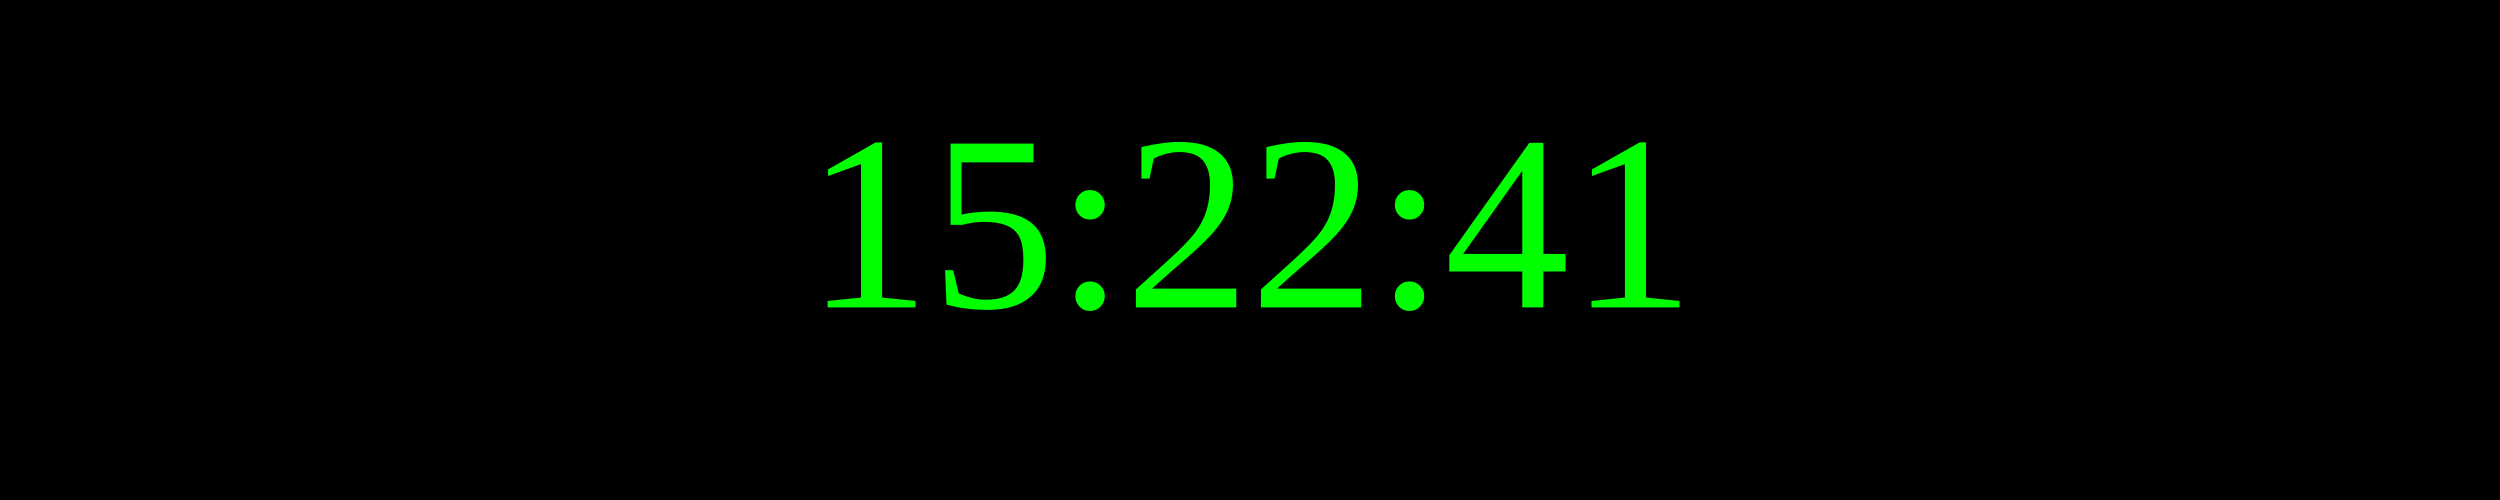
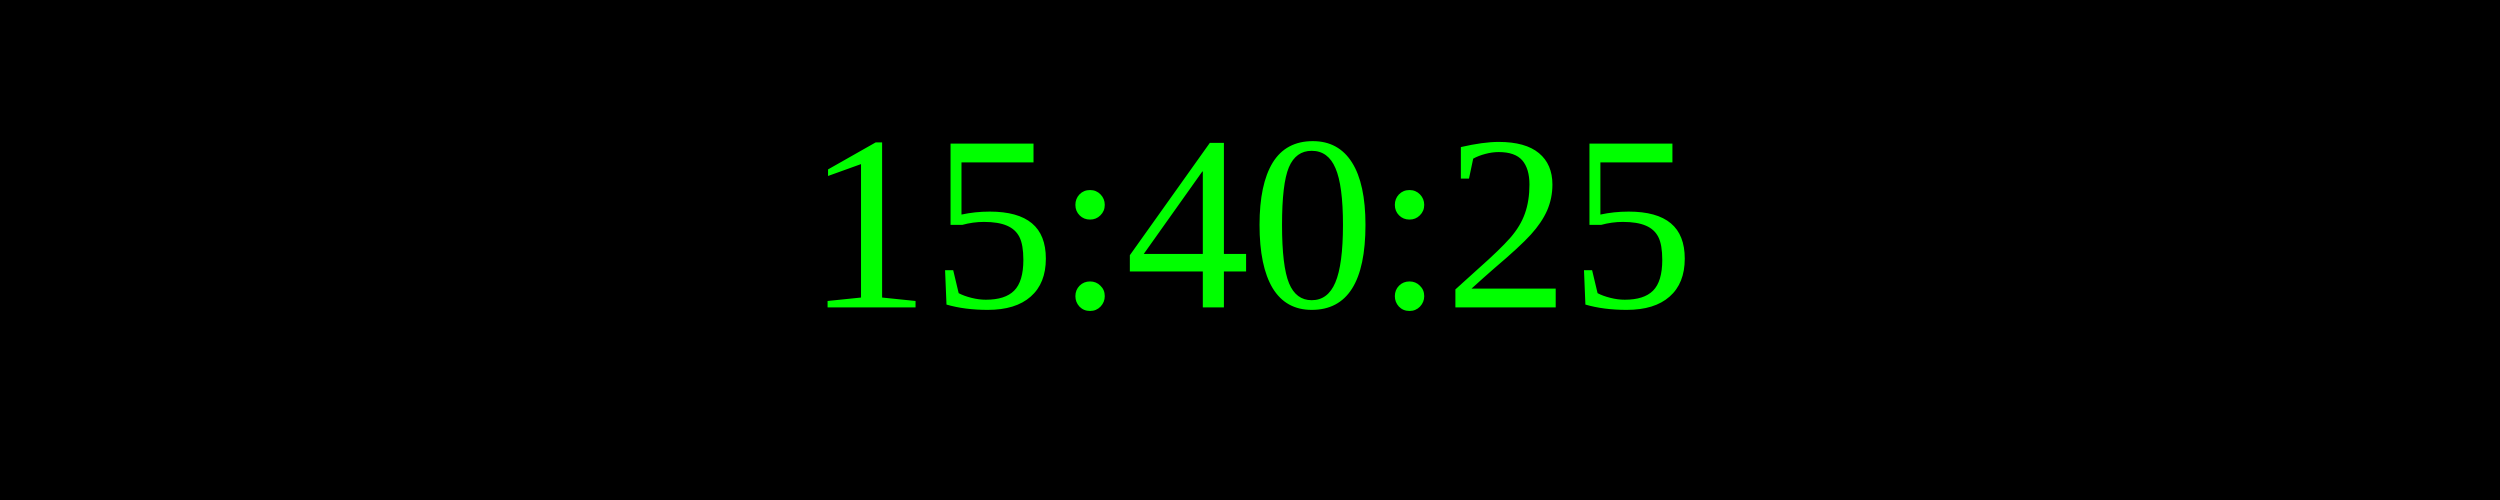
<svg xmlns="http://www.w3.org/2000/svg" width="250" height="50">
  <rect width="100%" height="100%" fill="black" />
  <text x="50%" y="50%" font-size="25" fill="lime" text-anchor="middle" dominant-baseline="middle">
- 15:22:41
+ 15:40:25
</text>
</svg>
